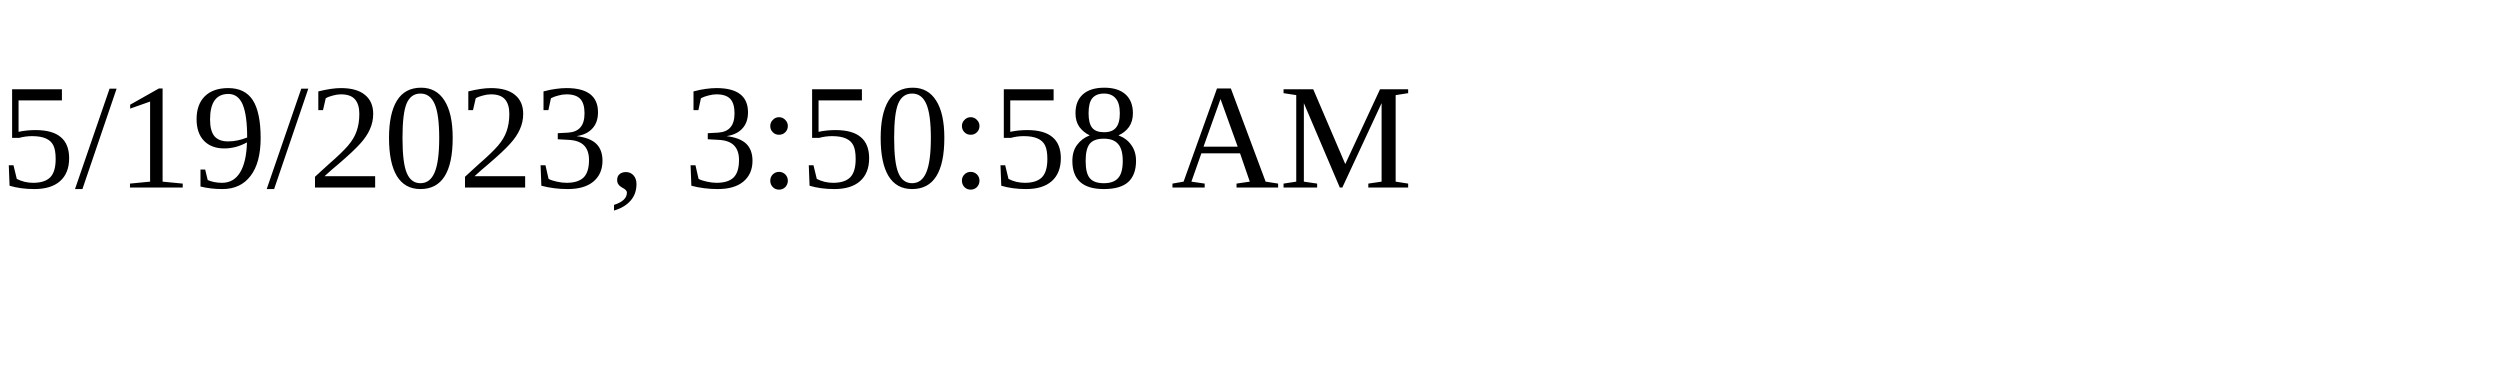
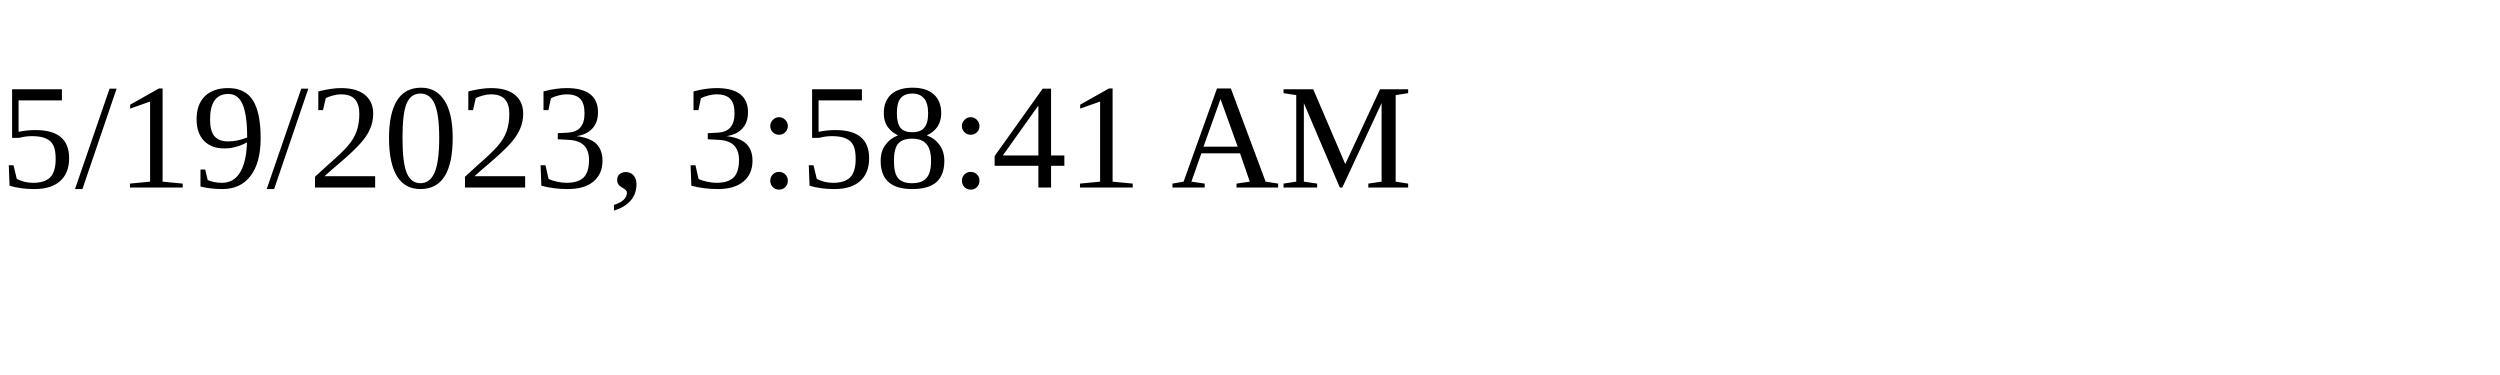
<svg xmlns="http://www.w3.org/2000/svg" height="30" width="200">
-   <text x="0" y="15">5/19/2023, 3:50:58 AM</text>
+   <text x="0" y="15">5/19/2023, 3:58:41 AM</text>
</svg>
